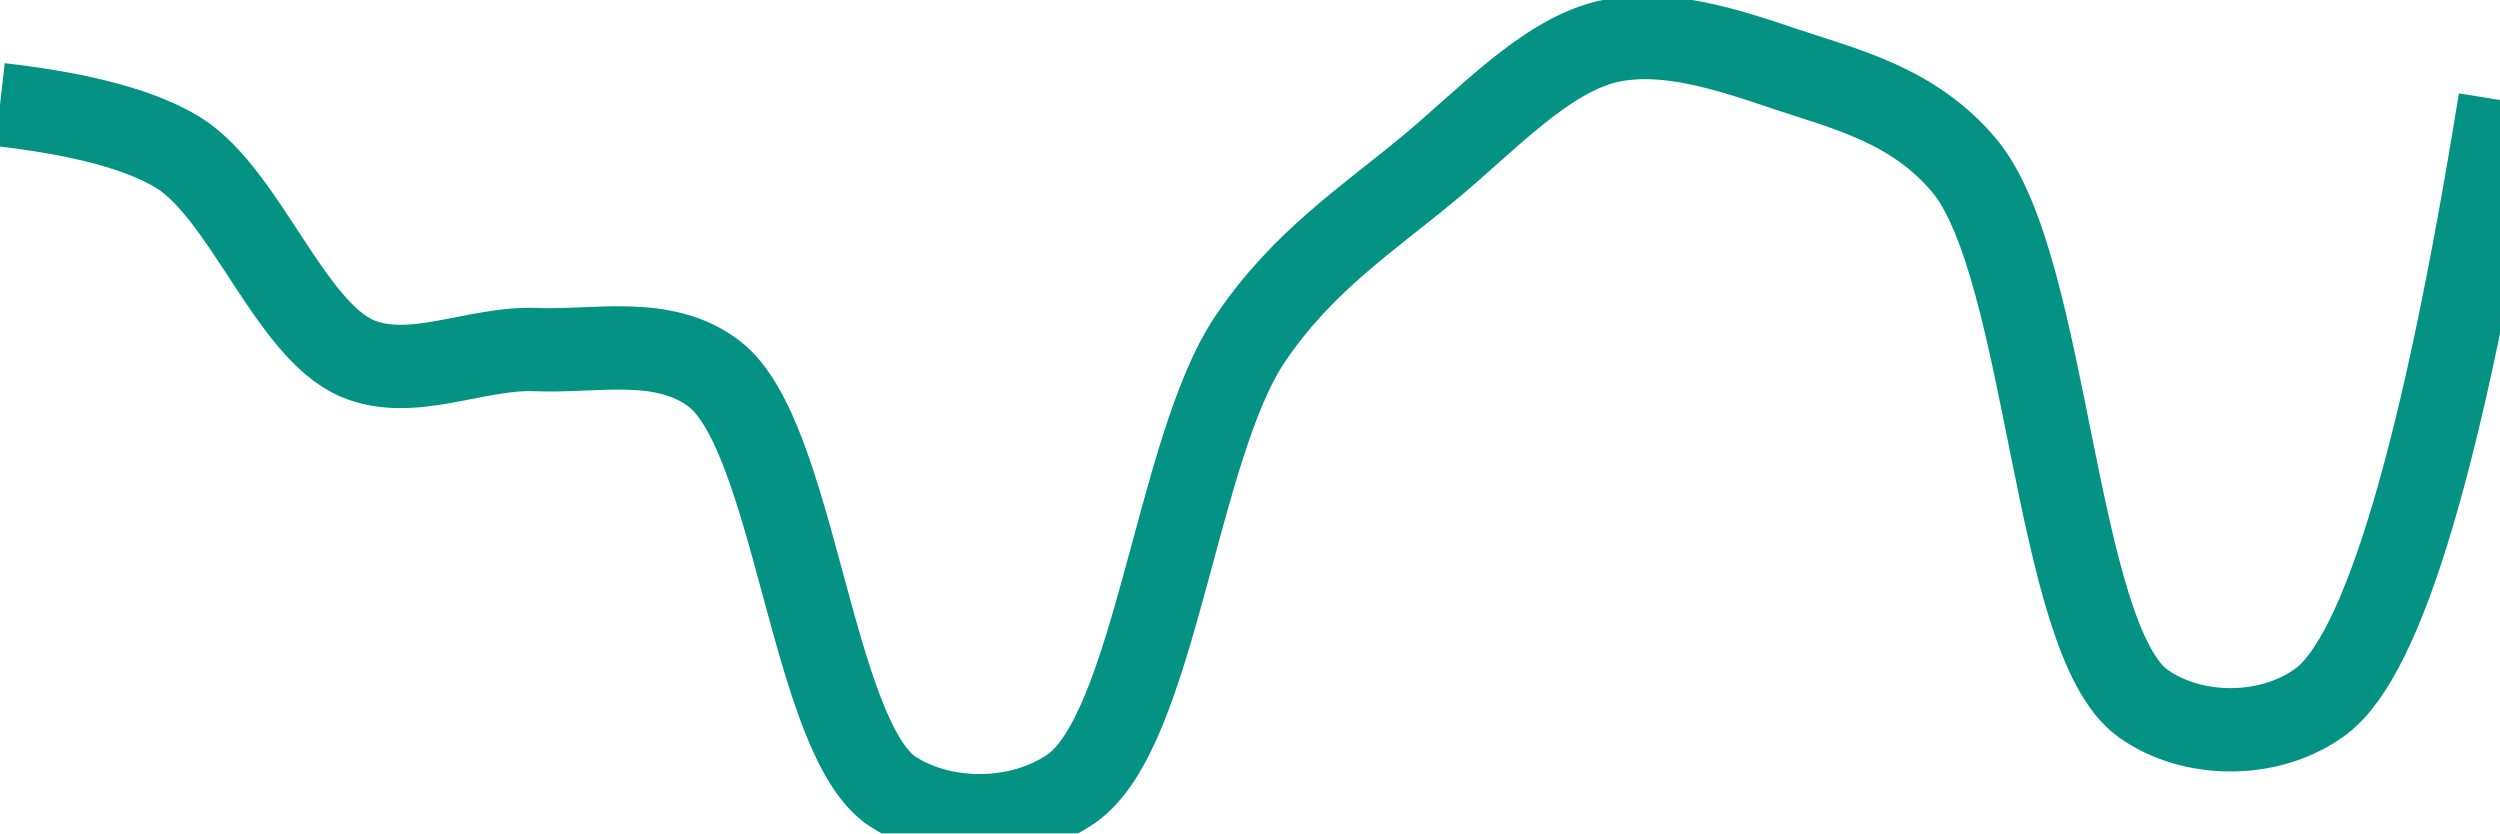
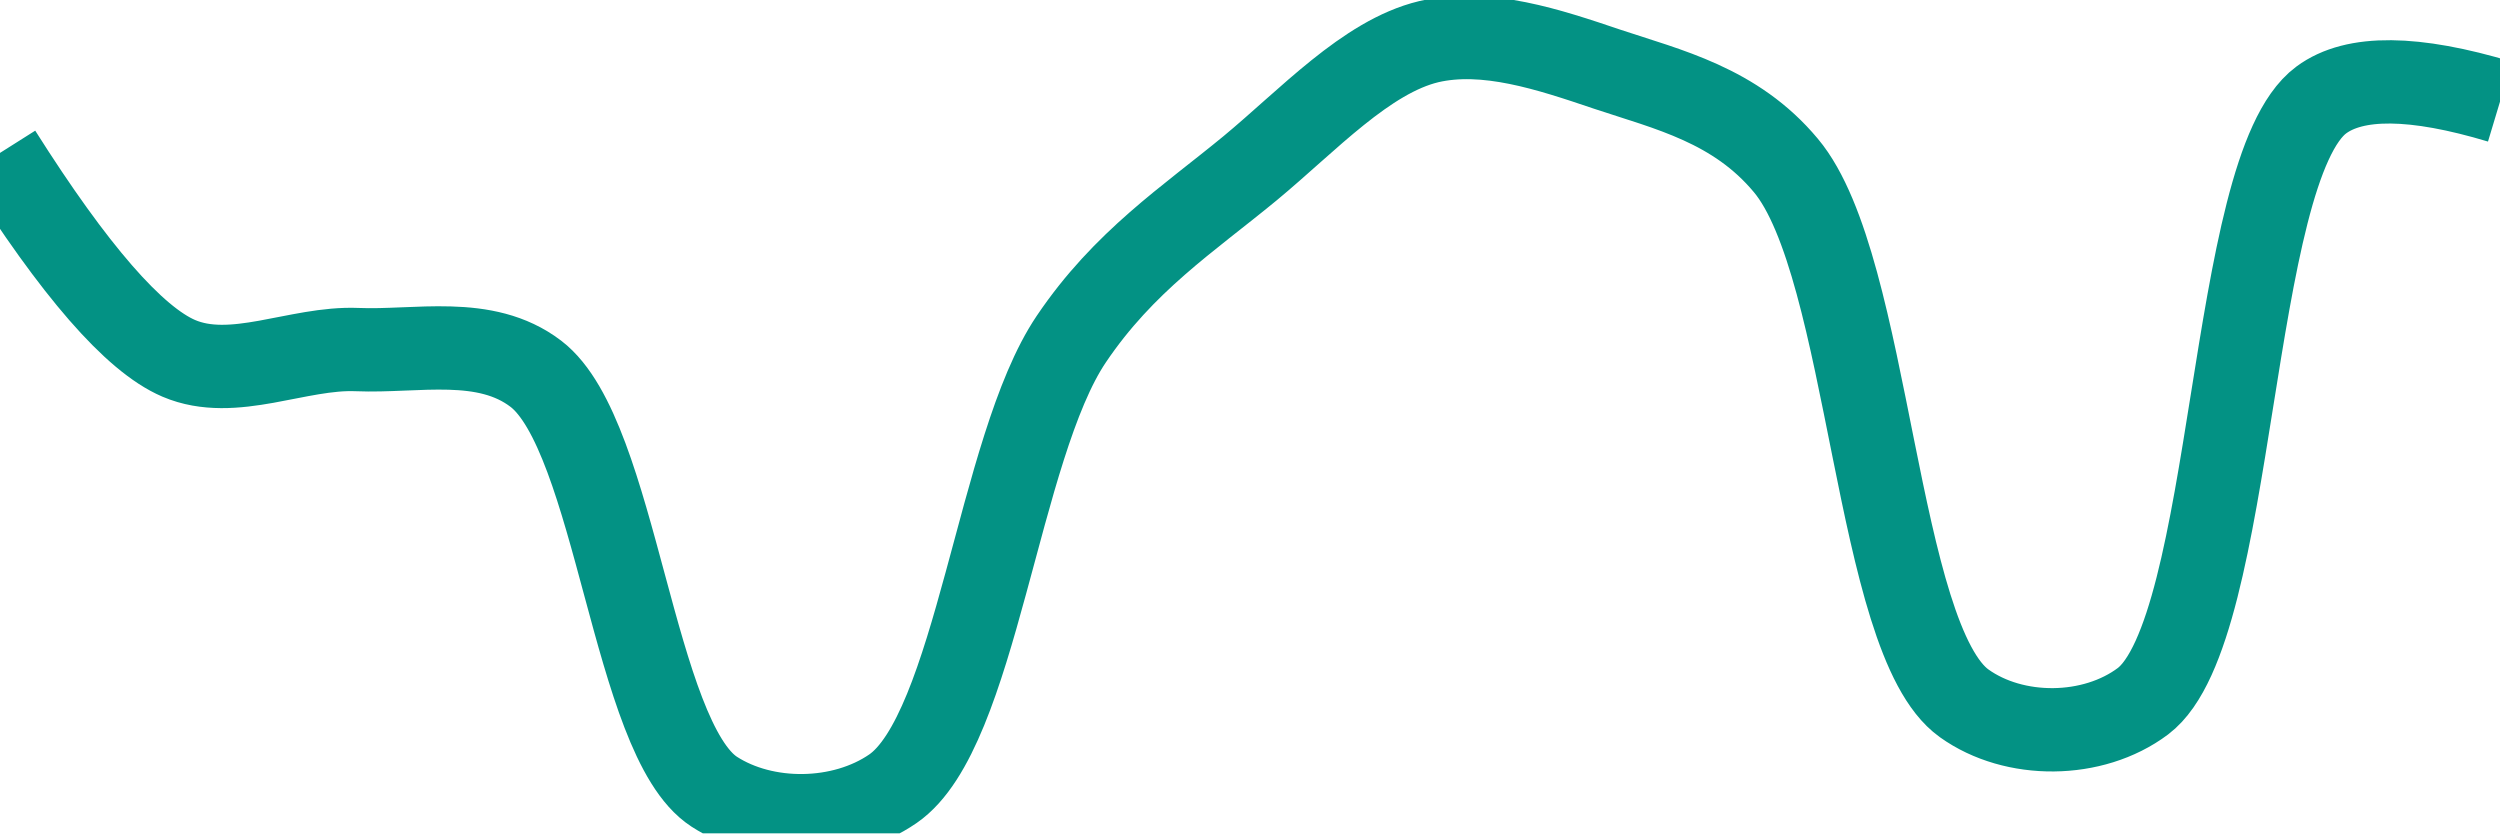
<svg xmlns="http://www.w3.org/2000/svg" class="main-svg" width="60" height="20" style="" viewBox="0 0 60 20">
  <rect x="0" y="0" width="60" height="20" style="fill: rgb(0, 0, 0); fill-opacity: 0;" />
-   <defs id="defs-fafa55">
+   <defs id="defs-a4f0d3">
    <g class="clips">
-       <clipPath id="clipfafa55xyplot" class="plotclip">
+       <clipPath id="clipa4f0d3xyplot" class="plotclip">
        <rect width="60" height="20" />
      </clipPath>
-       <clipPath class="axesclip" id="clipfafa55x">
+       <clipPath class="axesclip" id="clipa4f0d3x">
        <rect x="0" y="0" width="60" height="20" />
      </clipPath>
-       <clipPath class="axesclip" id="clipfafa55y">
+       <clipPath class="axesclip" id="clipa4f0d3y">
        <rect x="0" y="0" width="60" height="20" />
      </clipPath>
-       <clipPath class="axesclip" id="clipfafa55xy">
+       <clipPath class="axesclip" id="clipa4f0d3xy">
        <rect x="0" y="0" width="60" height="20" />
      </clipPath>
    </g>
    <g class="gradients" />
    <g class="patterns" />
  </defs>
  <g class="bglayer">
    <rect class="bg" x="0" y="0" width="60" height="20" style="fill: rgb(0, 0, 0); fill-opacity: 0; stroke-width: 0;" />
  </g>
  <g class="layer-below">
    <g class="imagelayer" />
    <g class="shapelayer" />
  </g>
  <g class="cartesianlayer">
    <g class="subplot xy">
      <g class="layer-subplot">
        <g class="shapelayer" />
        <g class="imagelayer" />
      </g>
      <g class="minor-gridlayer">
        <g class="x" />
        <g class="y" />
      </g>
      <g class="gridlayer">
        <g class="x" />
        <g class="y" />
      </g>
      <g class="zerolinelayer" />
      <g class="layer-between">
        <g class="shapelayer" />
        <g class="imagelayer" />
      </g>
      <path class="xlines-below" />
      <path class="ylines-below" />
      <g class="overlines-below" />
      <g class="xaxislayer-below" />
      <g class="yaxislayer-below" />
      <g class="overaxes-below" />
      <g class="overplot">
-         <g class="xy" transform="" clip-path="url(#clipfafa55xyplot)">
+         <g class="xy" transform="" clip-path="url(#clipa4f0d3xyplot)">
          <g class="scatterlayer mlayer">
-             <g class="trace scatter trace468868" style="stroke-miterlimit: 2; opacity: 1;">
+             <g class="trace scatter trace8ae95d" style="stroke-miterlimit: 2; opacity: 1;">
              <g class="fills" />
              <g class="errorbars" />
              <g class="lines">
-                 <path class="js-line" d="M0,2.51Q2.97,2.85 4.29,3.67C5.88,4.67 6.96,7.91 8.57,8.6C9.88,9.16 11.43,8.33 12.86,8.39C14.29,8.45 15.92,8.04 17.14,8.97C19.08,10.45 19.48,17.74 21.43,19C22.65,19.79 24.49,19.77 25.71,18.93C27.71,17.55 28.24,10.75 30,8.14C31.26,6.27 32.82,5.26 34.29,4.04C35.68,2.89 37.07,1.36 38.57,1C39.94,0.68 41.47,1.19 42.86,1.66C44.33,2.15 45.93,2.53 47.14,3.97C49.17,6.39 49.29,15.35 51.43,16.88C52.63,17.74 54.51,17.73 55.71,16.83Q57.95,15.14 60,2.4" style="vector-effect: none; fill: none; stroke: rgb(3, 146, 132); stroke-opacity: 1; stroke-width: 2px; opacity: 1;" />
+                 <path class="js-line" d="M0,3.67Q2.68,7.91 4.29,8.6C5.6,9.16 7.15,8.33 8.57,8.39C10,8.45 11.64,8.04 12.86,8.97C14.8,10.45 15.19,17.73 17.14,19C18.36,19.79 20.21,19.77 21.43,18.93C23.43,17.55 23.95,10.75 25.71,8.14C26.97,6.27 28.52,5.26 30,4.04C31.39,2.89 32.79,1.36 34.29,1C35.66,0.68 37.18,1.19 38.57,1.66C40.04,2.15 41.65,2.52 42.86,3.97C44.89,6.39 45,15.35 47.14,16.88C48.34,17.74 50.23,17.73 51.43,16.83C53.67,15.14 53.47,4.06 55.71,2.4Q56.91,1.51 60,2.44" style="vector-effect: none; fill: none; stroke: rgb(3, 146, 132); stroke-opacity: 1; stroke-width: 2px; opacity: 1;" />
              </g>
              <g class="points" />
              <g class="text" />
            </g>
          </g>
        </g>
      </g>
      <path class="xlines-above crisp" d="M0,0" style="fill: none;" />
      <path class="ylines-above crisp" d="M0,0" style="fill: none;" />
      <g class="overlines-above" />
      <g class="xaxislayer-above" />
      <g class="yaxislayer-above" />
      <g class="overaxes-above" />
    </g>
  </g>
  <g class="polarlayer" />
  <g class="smithlayer" />
  <g class="ternarylayer" />
  <g class="geolayer" />
  <g class="funnelarealayer" />
  <g class="pielayer" />
  <g class="iciclelayer" />
  <g class="treemaplayer" />
  <g class="sunburstlayer" />
  <g class="glimages" />
-   <defs id="topdefs-fafa55">
+   <defs id="topdefs-a4f0d3">
    <g class="clips" />
  </defs>
  <g class="layer-above">
    <g class="imagelayer" />
    <g class="shapelayer" />
  </g>
  <g class="infolayer">
    <g class="g-gtitle" />
  </g>
</svg>
